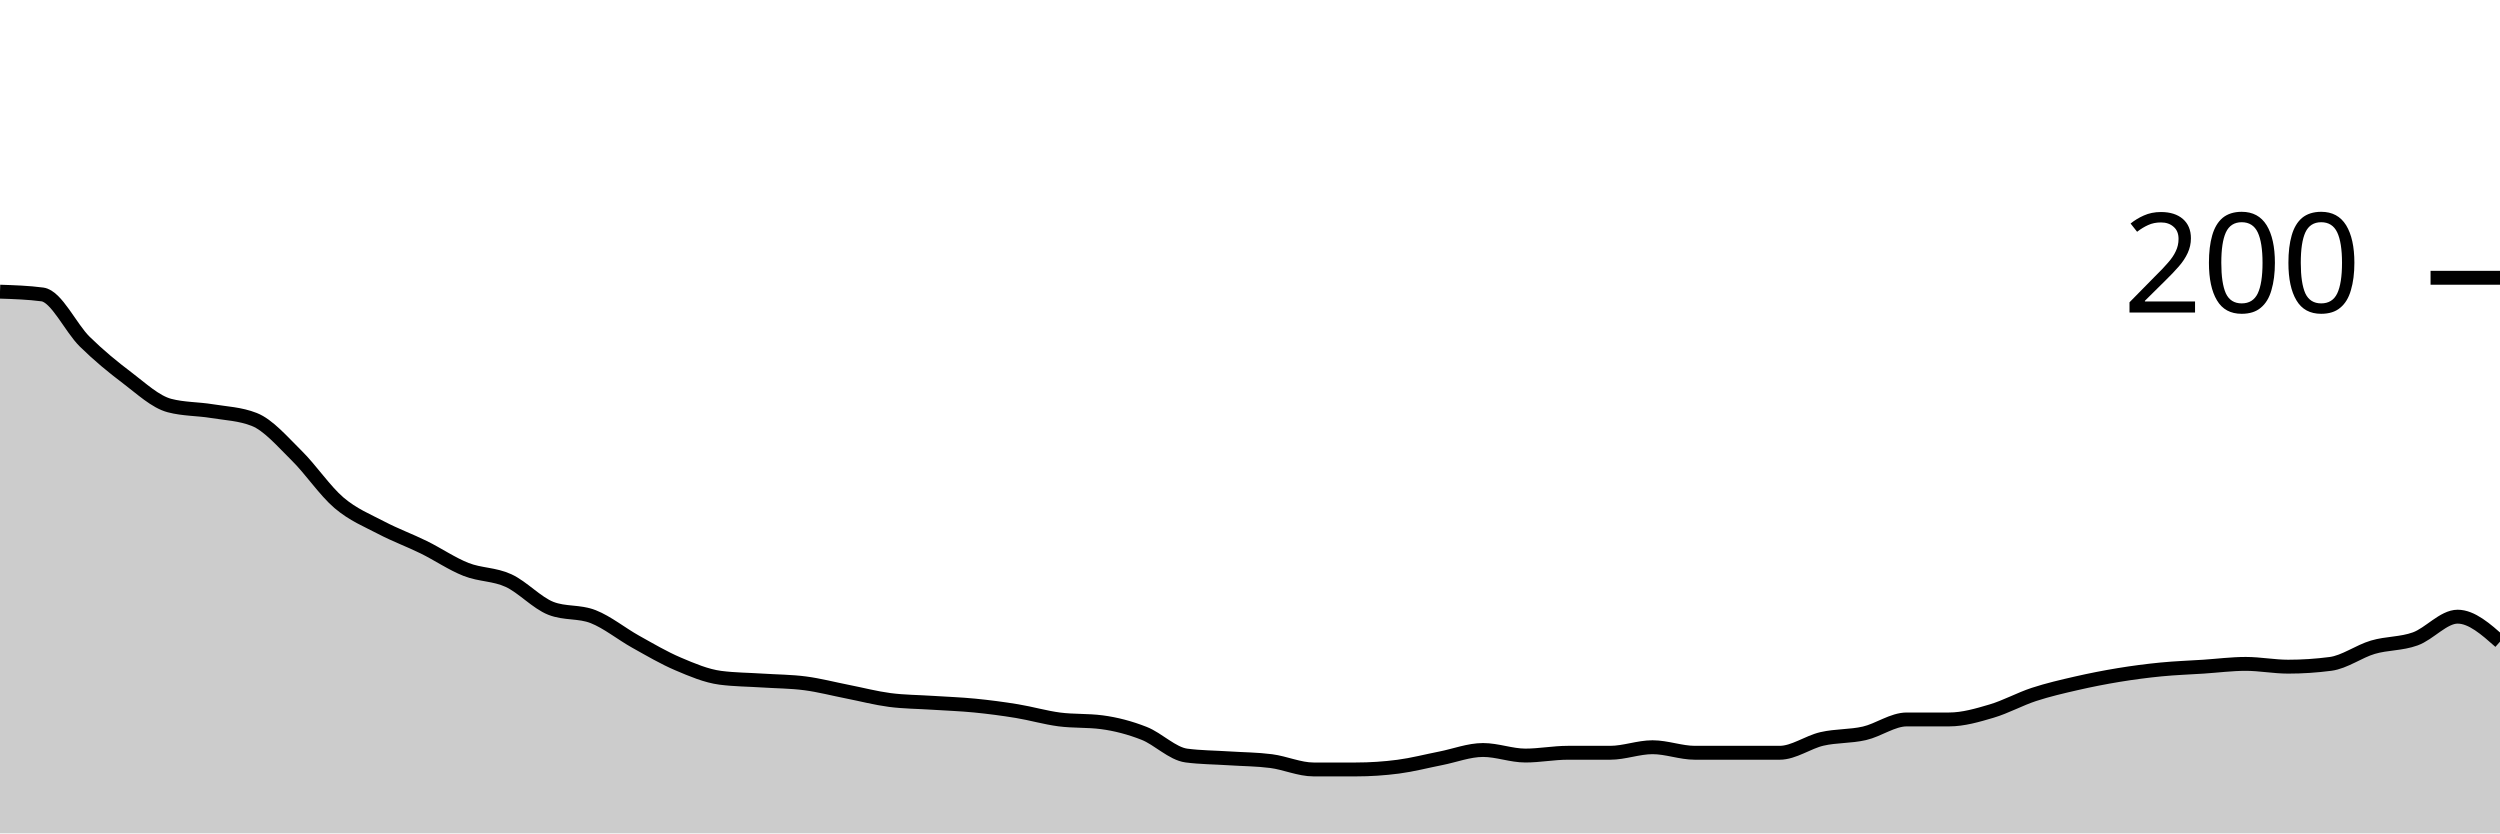
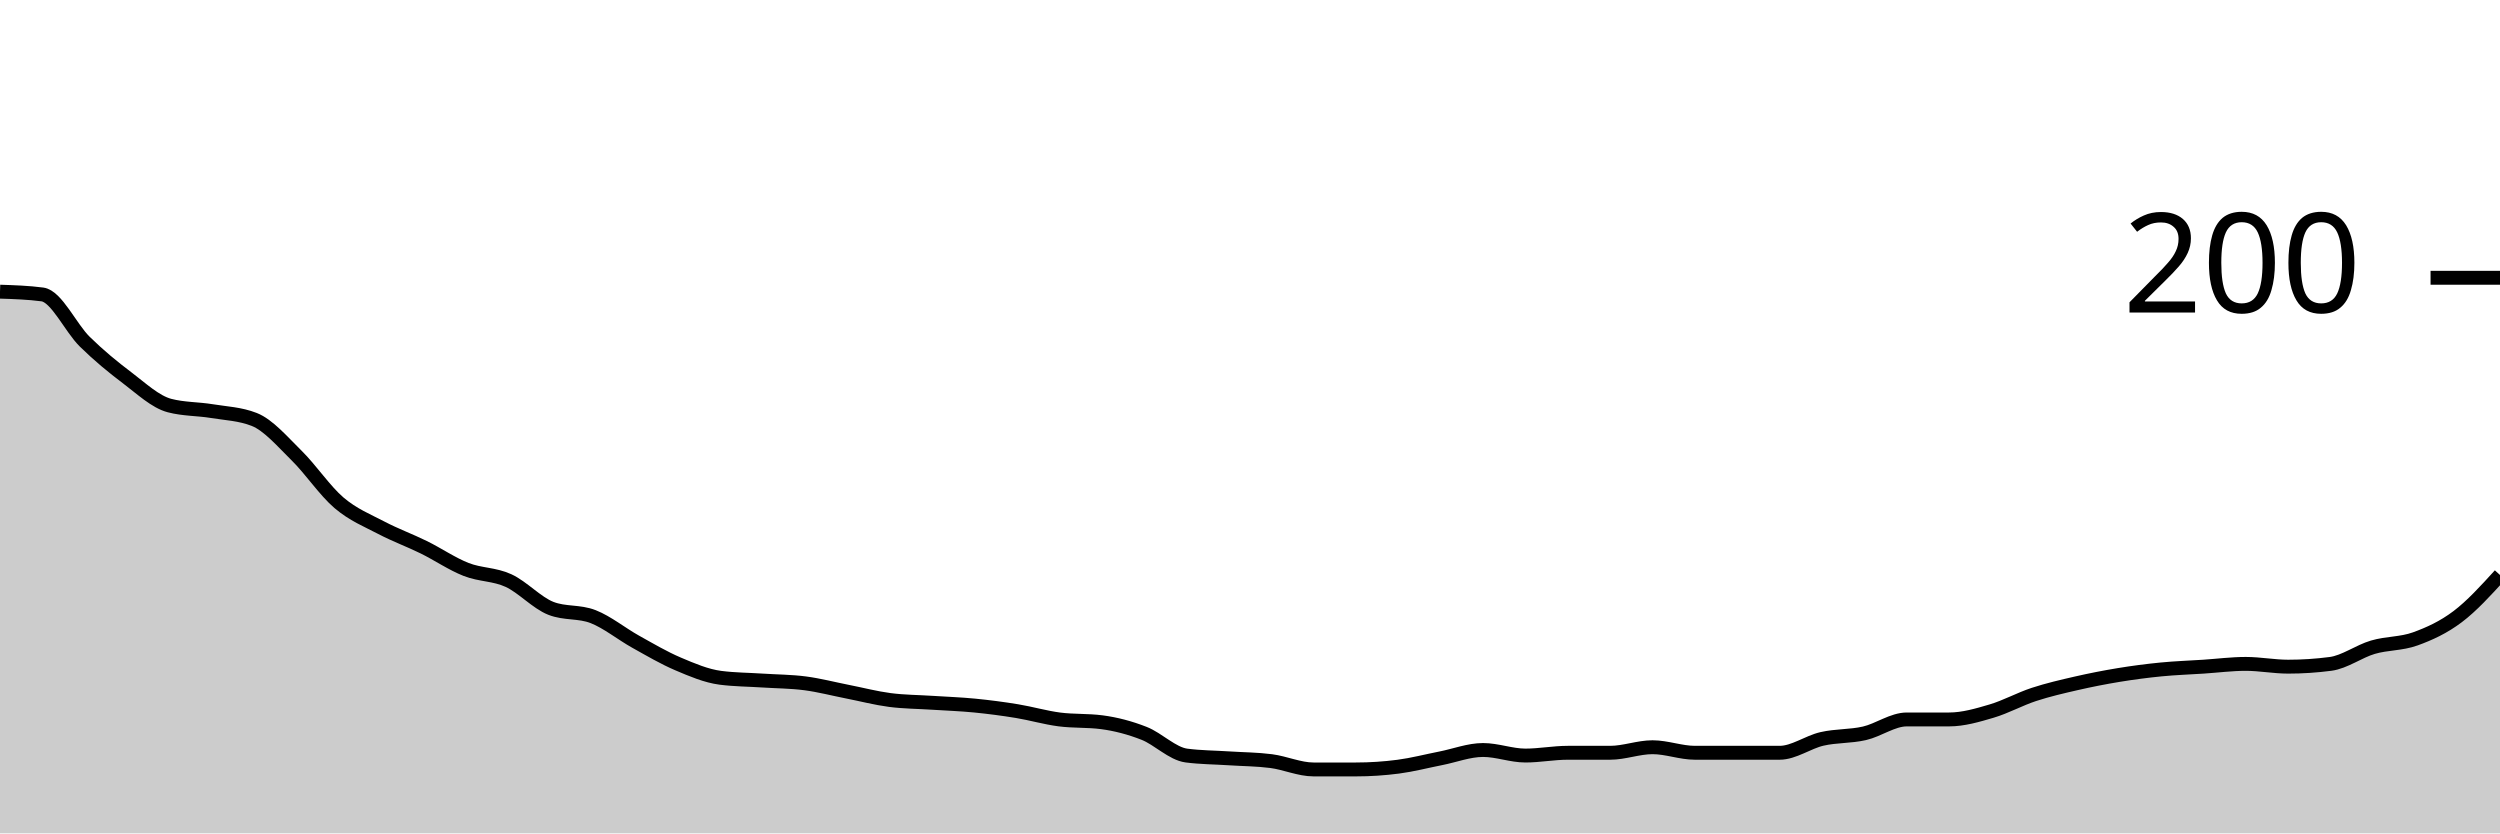
<svg xmlns="http://www.w3.org/2000/svg" viewBox="0 0 180 60">
  <g transform="translate(0,20)">
-     <path class="area" fill="rgba(0, 0, 0, 0.2)" d="M0,1C1.017,1.033,2.034,1.067,3.051,1.2C4.068,1.333,5.085,3.6,6.102,4.6C7.119,5.6,8.136,6.433,9.153,7.2C10.169,7.967,11.186,8.933,12.203,9.2C13.22,9.467,14.237,9.433,15.254,9.6C16.271,9.767,17.288,9.8,18.305,10.2C19.322,10.6,20.339,11.8,21.356,12.8C22.373,13.8,23.39,15.333,24.407,16.2C25.424,17.067,26.441,17.467,27.458,18C28.475,18.533,29.492,18.9,30.508,19.4C31.525,19.9,32.542,20.6,33.559,21C34.576,21.4,35.593,21.333,36.61,21.8C37.627,22.267,38.644,23.4,39.661,23.8C40.678,24.2,41.695,24,42.712,24.4C43.729,24.8,44.746,25.633,45.763,26.2C46.78,26.767,47.797,27.367,48.814,27.8C49.831,28.233,50.847,28.667,51.864,28.8C52.881,28.933,53.898,28.933,54.915,29C55.932,29.067,56.949,29.067,57.966,29.2C58.983,29.333,60,29.6,61.017,29.8C62.034,30,63.051,30.267,64.068,30.4C65.085,30.533,66.102,30.533,67.119,30.6C68.136,30.667,69.153,30.7,70.169,30.8C71.186,30.9,72.203,31.033,73.22,31.2C74.237,31.367,75.254,31.667,76.271,31.8C77.288,31.933,78.305,31.867,79.322,32C80.339,32.133,81.356,32.4,82.373,32.8C83.39,33.2,84.407,34.267,85.424,34.4C86.441,34.533,87.458,34.533,88.475,34.6C89.492,34.667,90.508,34.667,91.525,34.8C92.542,34.933,93.559,35.4,94.576,35.4C95.593,35.4,96.61,35.4,97.627,35.4C98.644,35.4,99.661,35.333,100.678,35.2C101.695,35.067,102.712,34.8,103.729,34.6C104.746,34.4,105.763,34,106.78,34C107.797,34,108.814,34.4,109.831,34.4C110.847,34.4,111.864,34.2,112.881,34.2C113.898,34.2,114.915,34.2,115.932,34.2C116.949,34.2,117.966,33.8,118.983,33.8C120,33.8,121.017,34.2,122.034,34.2C123.051,34.2,124.068,34.2,125.085,34.2C126.102,34.2,127.119,34.2,128.136,34.2C129.153,34.2,130.169,33.433,131.186,33.2C132.203,32.967,133.22,33.033,134.237,32.8C135.254,32.567,136.271,31.8,137.288,31.8C138.305,31.8,139.322,31.8,140.339,31.8C141.356,31.8,142.373,31.5,143.39,31.2C144.407,30.9,145.424,30.333,146.441,30C147.458,29.667,148.475,29.433,149.492,29.2C150.508,28.967,151.525,28.767,152.542,28.6C153.559,28.433,154.576,28.3,155.593,28.2C156.61,28.1,157.627,28.067,158.644,28C159.661,27.933,160.678,27.8,161.695,27.8C162.712,27.8,163.729,28,164.746,28C165.763,28,166.78,27.933,167.797,27.8C168.814,27.667,169.831,26.9,170.847,26.6C171.864,26.3,172.881,26.367,173.898,26C174.915,25.633,175.932,24.4,176.949,24.4C177.966,24.4,178.983,25.3,180,26.2L180,40C178.983,40,177.966,40,176.949,40C175.932,40,174.915,40,173.898,40C172.881,40,171.864,40,170.847,40C169.831,40,168.814,40,167.797,40C166.78,40,165.763,40,164.746,40C163.729,40,162.712,40,161.695,40C160.678,40,159.661,40,158.644,40C157.627,40,156.61,40,155.593,40C154.576,40,153.559,40,152.542,40C151.525,40,150.508,40,149.492,40C148.475,40,147.458,40,146.441,40C145.424,40,144.407,40,143.39,40C142.373,40,141.356,40,140.339,40C139.322,40,138.305,40,137.288,40C136.271,40,135.254,40,134.237,40C133.22,40,132.203,40,131.186,40C130.169,40,129.153,40,128.136,40C127.119,40,126.102,40,125.085,40C124.068,40,123.051,40,122.034,40C121.017,40,120,40,118.983,40C117.966,40,116.949,40,115.932,40C114.915,40,113.898,40,112.881,40C111.864,40,110.847,40,109.831,40C108.814,40,107.797,40,106.78,40C105.763,40,104.746,40,103.729,40C102.712,40,101.695,40,100.678,40C99.661,40,98.644,40,97.627,40C96.61,40,95.593,40,94.576,40C93.559,40,92.542,40,91.525,40C90.508,40,89.492,40,88.475,40C87.458,40,86.441,40,85.424,40C84.407,40,83.39,40,82.373,40C81.356,40,80.339,40,79.322,40C78.305,40,77.288,40,76.271,40C75.254,40,74.237,40,73.22,40C72.203,40,71.186,40,70.169,40C69.153,40,68.136,40,67.119,40C66.102,40,65.085,40,64.068,40C63.051,40,62.034,40,61.017,40C60,40,58.983,40,57.966,40C56.949,40,55.932,40,54.915,40C53.898,40,52.881,40,51.864,40C50.847,40,49.831,40,48.814,40C47.797,40,46.78,40,45.763,40C44.746,40,43.729,40,42.712,40C41.695,40,40.678,40,39.661,40C38.644,40,37.627,40,36.61,40C35.593,40,34.576,40,33.559,40C32.542,40,31.525,40,30.508,40C29.492,40,28.475,40,27.458,40C26.441,40,25.424,40,24.407,40C23.39,40,22.373,40,21.356,40C20.339,40,19.322,40,18.305,40C17.288,40,16.271,40,15.254,40C14.237,40,13.22,40,12.203,40C11.186,40,10.169,40,9.153,40C8.136,40,7.119,40,6.102,40C5.085,40,4.068,40,3.051,40C2.034,40,1.017,40,0,40Z" />
-     <path class="line" stroke="black" fill="none" d="M0,1C1.017,1.033,2.034,1.067,3.051,1.2C4.068,1.333,5.085,3.6,6.102,4.6C7.119,5.6,8.136,6.433,9.153,7.2C10.169,7.967,11.186,8.933,12.203,9.2C13.22,9.467,14.237,9.433,15.254,9.6C16.271,9.767,17.288,9.8,18.305,10.2C19.322,10.6,20.339,11.8,21.356,12.8C22.373,13.8,23.39,15.333,24.407,16.2C25.424,17.067,26.441,17.467,27.458,18C28.475,18.533,29.492,18.9,30.508,19.4C31.525,19.9,32.542,20.6,33.559,21C34.576,21.4,35.593,21.333,36.61,21.8C37.627,22.267,38.644,23.4,39.661,23.8C40.678,24.2,41.695,24,42.712,24.4C43.729,24.8,44.746,25.633,45.763,26.2C46.78,26.767,47.797,27.367,48.814,27.8C49.831,28.233,50.847,28.667,51.864,28.8C52.881,28.933,53.898,28.933,54.915,29C55.932,29.067,56.949,29.067,57.966,29.2C58.983,29.333,60,29.6,61.017,29.8C62.034,30,63.051,30.267,64.068,30.4C65.085,30.533,66.102,30.533,67.119,30.6C68.136,30.667,69.153,30.7,70.169,30.8C71.186,30.9,72.203,31.033,73.22,31.2C74.237,31.367,75.254,31.667,76.271,31.8C77.288,31.933,78.305,31.867,79.322,32C80.339,32.133,81.356,32.4,82.373,32.8C83.39,33.2,84.407,34.267,85.424,34.4C86.441,34.533,87.458,34.533,88.475,34.6C89.492,34.667,90.508,34.667,91.525,34.8C92.542,34.933,93.559,35.4,94.576,35.4C95.593,35.4,96.61,35.4,97.627,35.4C98.644,35.4,99.661,35.333,100.678,35.2C101.695,35.067,102.712,34.8,103.729,34.6C104.746,34.4,105.763,34,106.78,34C107.797,34,108.814,34.4,109.831,34.4C110.847,34.4,111.864,34.2,112.881,34.2C113.898,34.2,114.915,34.2,115.932,34.2C116.949,34.2,117.966,33.8,118.983,33.8C120,33.8,121.017,34.2,122.034,34.2C123.051,34.2,124.068,34.2,125.085,34.2C126.102,34.2,127.119,34.2,128.136,34.2C129.153,34.2,130.169,33.433,131.186,33.2C132.203,32.967,133.22,33.033,134.237,32.8C135.254,32.567,136.271,31.8,137.288,31.8C138.305,31.8,139.322,31.8,140.339,31.8C141.356,31.8,142.373,31.5,143.39,31.2C144.407,30.9,145.424,30.333,146.441,30C147.458,29.667,148.475,29.433,149.492,29.2C150.508,28.967,151.525,28.767,152.542,28.6C153.559,28.433,154.576,28.3,155.593,28.2C156.61,28.1,157.627,28.067,158.644,28C159.661,27.933,160.678,27.8,161.695,27.8C162.712,27.8,163.729,28,164.746,28C165.763,28,166.78,27.933,167.797,27.8C168.814,27.667,169.831,26.9,170.847,26.6C171.864,26.3,172.881,26.367,173.898,26C174.915,25.633,175.932,24.4,176.949,24.4C177.966,24.4,178.983,25.3,180,26.2" />
+     <path class="area" fill="rgba(0, 0, 0, 0.2)" d="M0,1C1.017,1.033,2.034,1.067,3.051,1.2C4.068,1.333,5.085,3.6,6.102,4.6C7.119,5.6,8.136,6.433,9.153,7.2C10.169,7.967,11.186,8.933,12.203,9.2C13.22,9.467,14.237,9.433,15.254,9.6C16.271,9.767,17.288,9.8,18.305,10.2C19.322,10.6,20.339,11.8,21.356,12.8C22.373,13.8,23.39,15.333,24.407,16.2C25.424,17.067,26.441,17.467,27.458,18C28.475,18.533,29.492,18.9,30.508,19.4C31.525,19.9,32.542,20.6,33.559,21C34.576,21.4,35.593,21.333,36.61,21.8C37.627,22.267,38.644,23.4,39.661,23.8C40.678,24.2,41.695,24,42.712,24.4C43.729,24.8,44.746,25.633,45.763,26.2C46.78,26.767,47.797,27.367,48.814,27.8C49.831,28.233,50.847,28.667,51.864,28.8C52.881,28.933,53.898,28.933,54.915,29C55.932,29.067,56.949,29.067,57.966,29.2C58.983,29.333,60,29.6,61.017,29.8C62.034,30,63.051,30.267,64.068,30.4C65.085,30.533,66.102,30.533,67.119,30.6C68.136,30.667,69.153,30.7,70.169,30.8C71.186,30.9,72.203,31.033,73.22,31.2C74.237,31.367,75.254,31.667,76.271,31.8C77.288,31.933,78.305,31.867,79.322,32C80.339,32.133,81.356,32.4,82.373,32.8C83.39,33.2,84.407,34.267,85.424,34.4C86.441,34.533,87.458,34.533,88.475,34.6C89.492,34.667,90.508,34.667,91.525,34.8C92.542,34.933,93.559,35.4,94.576,35.4C95.593,35.4,96.61,35.4,97.627,35.4C98.644,35.4,99.661,35.333,100.678,35.2C101.695,35.067,102.712,34.8,103.729,34.6C104.746,34.4,105.763,34,106.78,34C107.797,34,108.814,34.4,109.831,34.4C110.847,34.4,111.864,34.2,112.881,34.2C113.898,34.2,114.915,34.2,115.932,34.2C116.949,34.2,117.966,33.8,118.983,33.8C120,33.8,121.017,34.2,122.034,34.2C123.051,34.2,124.068,34.2,125.085,34.2C126.102,34.2,127.119,34.2,128.136,34.2C129.153,34.2,130.169,33.433,131.186,33.2C132.203,32.967,133.22,33.033,134.237,32.8C135.254,32.567,136.271,31.8,137.288,31.8C138.305,31.8,139.322,31.8,140.339,31.8C141.356,31.8,142.373,31.5,143.39,31.2C144.407,30.9,145.424,30.333,146.441,30C147.458,29.667,148.475,29.433,149.492,29.2C150.508,28.967,151.525,28.767,152.542,28.6C153.559,28.433,154.576,28.3,155.593,28.2C156.61,28.1,157.627,28.067,158.644,28C159.661,27.933,160.678,27.8,161.695,27.8C162.712,27.8,163.729,28,164.746,28C165.763,28,166.78,27.933,167.797,27.8C168.814,27.667,169.831,26.9,170.847,26.6C171.864,26.3,172.881,26.367,173.898,26C174.915,25.633,175.932,25.167,176.949,24.4C177.966,23.633,178.983,22.517,180,21.4L180,40C178.983,40,177.966,40,176.949,40C175.932,40,174.915,40,173.898,40C172.881,40,171.864,40,170.847,40C169.831,40,168.814,40,167.797,40C166.78,40,165.763,40,164.746,40C163.729,40,162.712,40,161.695,40C160.678,40,159.661,40,158.644,40C157.627,40,156.61,40,155.593,40C154.576,40,153.559,40,152.542,40C151.525,40,150.508,40,149.492,40C148.475,40,147.458,40,146.441,40C145.424,40,144.407,40,143.39,40C142.373,40,141.356,40,140.339,40C139.322,40,138.305,40,137.288,40C136.271,40,135.254,40,134.237,40C133.22,40,132.203,40,131.186,40C130.169,40,129.153,40,128.136,40C127.119,40,126.102,40,125.085,40C124.068,40,123.051,40,122.034,40C121.017,40,120,40,118.983,40C117.966,40,116.949,40,115.932,40C114.915,40,113.898,40,112.881,40C111.864,40,110.847,40,109.831,40C108.814,40,107.797,40,106.78,40C105.763,40,104.746,40,103.729,40C102.712,40,101.695,40,100.678,40C99.661,40,98.644,40,97.627,40C96.61,40,95.593,40,94.576,40C93.559,40,92.542,40,91.525,40C90.508,40,89.492,40,88.475,40C87.458,40,86.441,40,85.424,40C84.407,40,83.39,40,82.373,40C81.356,40,80.339,40,79.322,40C78.305,40,77.288,40,76.271,40C75.254,40,74.237,40,73.22,40C72.203,40,71.186,40,70.169,40C69.153,40,68.136,40,67.119,40C66.102,40,65.085,40,64.068,40C63.051,40,62.034,40,61.017,40C60,40,58.983,40,57.966,40C56.949,40,55.932,40,54.915,40C53.898,40,52.881,40,51.864,40C50.847,40,49.831,40,48.814,40C47.797,40,46.78,40,45.763,40C44.746,40,43.729,40,42.712,40C41.695,40,40.678,40,39.661,40C38.644,40,37.627,40,36.61,40C35.593,40,34.576,40,33.559,40C32.542,40,31.525,40,30.508,40C29.492,40,28.475,40,27.458,40C26.441,40,25.424,40,24.407,40C23.39,40,22.373,40,21.356,40C20.339,40,19.322,40,18.305,40C17.288,40,16.271,40,15.254,40C14.237,40,13.22,40,12.203,40C11.186,40,10.169,40,9.153,40C8.136,40,7.119,40,6.102,40C5.085,40,4.068,40,3.051,40C2.034,40,1.017,40,0,40Z" />
+     <path class="line" stroke="black" fill="none" d="M0,1C1.017,1.033,2.034,1.067,3.051,1.2C4.068,1.333,5.085,3.6,6.102,4.6C7.119,5.6,8.136,6.433,9.153,7.2C10.169,7.967,11.186,8.933,12.203,9.2C13.22,9.467,14.237,9.433,15.254,9.6C16.271,9.767,17.288,9.8,18.305,10.2C19.322,10.6,20.339,11.8,21.356,12.8C22.373,13.8,23.39,15.333,24.407,16.2C25.424,17.067,26.441,17.467,27.458,18C28.475,18.533,29.492,18.9,30.508,19.4C31.525,19.9,32.542,20.6,33.559,21C34.576,21.4,35.593,21.333,36.61,21.8C37.627,22.267,38.644,23.4,39.661,23.8C40.678,24.2,41.695,24,42.712,24.4C43.729,24.8,44.746,25.633,45.763,26.2C46.78,26.767,47.797,27.367,48.814,27.8C49.831,28.233,50.847,28.667,51.864,28.8C52.881,28.933,53.898,28.933,54.915,29C55.932,29.067,56.949,29.067,57.966,29.2C58.983,29.333,60,29.6,61.017,29.8C62.034,30,63.051,30.267,64.068,30.4C65.085,30.533,66.102,30.533,67.119,30.6C68.136,30.667,69.153,30.7,70.169,30.8C71.186,30.9,72.203,31.033,73.22,31.2C74.237,31.367,75.254,31.667,76.271,31.8C77.288,31.933,78.305,31.867,79.322,32C80.339,32.133,81.356,32.4,82.373,32.8C83.39,33.2,84.407,34.267,85.424,34.4C86.441,34.533,87.458,34.533,88.475,34.6C89.492,34.667,90.508,34.667,91.525,34.8C92.542,34.933,93.559,35.4,94.576,35.4C95.593,35.4,96.61,35.4,97.627,35.4C98.644,35.4,99.661,35.333,100.678,35.2C101.695,35.067,102.712,34.8,103.729,34.6C104.746,34.4,105.763,34,106.78,34C107.797,34,108.814,34.4,109.831,34.4C110.847,34.4,111.864,34.2,112.881,34.2C113.898,34.2,114.915,34.2,115.932,34.2C116.949,34.2,117.966,33.8,118.983,33.8C120,33.8,121.017,34.2,122.034,34.2C123.051,34.2,124.068,34.2,125.085,34.2C126.102,34.2,127.119,34.2,128.136,34.2C129.153,34.2,130.169,33.433,131.186,33.2C132.203,32.967,133.22,33.033,134.237,32.8C135.254,32.567,136.271,31.8,137.288,31.8C138.305,31.8,139.322,31.8,140.339,31.8C141.356,31.8,142.373,31.5,143.39,31.2C144.407,30.9,145.424,30.333,146.441,30C147.458,29.667,148.475,29.433,149.492,29.2C150.508,28.967,151.525,28.767,152.542,28.6C153.559,28.433,154.576,28.3,155.593,28.2C156.61,28.1,157.627,28.067,158.644,28C159.661,27.933,160.678,27.8,161.695,27.8C162.712,27.8,163.729,28,164.746,28C165.763,28,166.78,27.933,167.797,27.8C168.814,27.667,169.831,26.9,170.847,26.6C171.864,26.3,172.881,26.367,173.898,26C174.915,25.633,175.932,25.167,176.949,24.4C177.966,23.633,178.983,22.517,180,21.4" />
    <path class="axis-ceiling" stroke-width="1" stroke="black" fill="none" d="M175,0L180,0" />
    <text class="axis-ceiling-label" font-family="sans-serif" text-anchor="end" font-size="10px" x="170" y="2.5">200</text>
  </g>
</svg>
